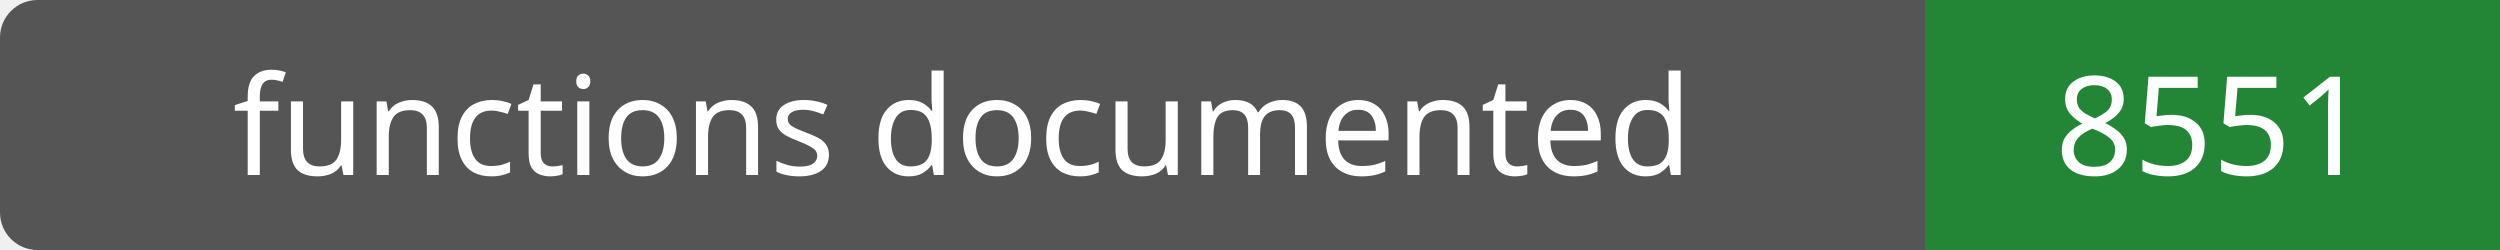
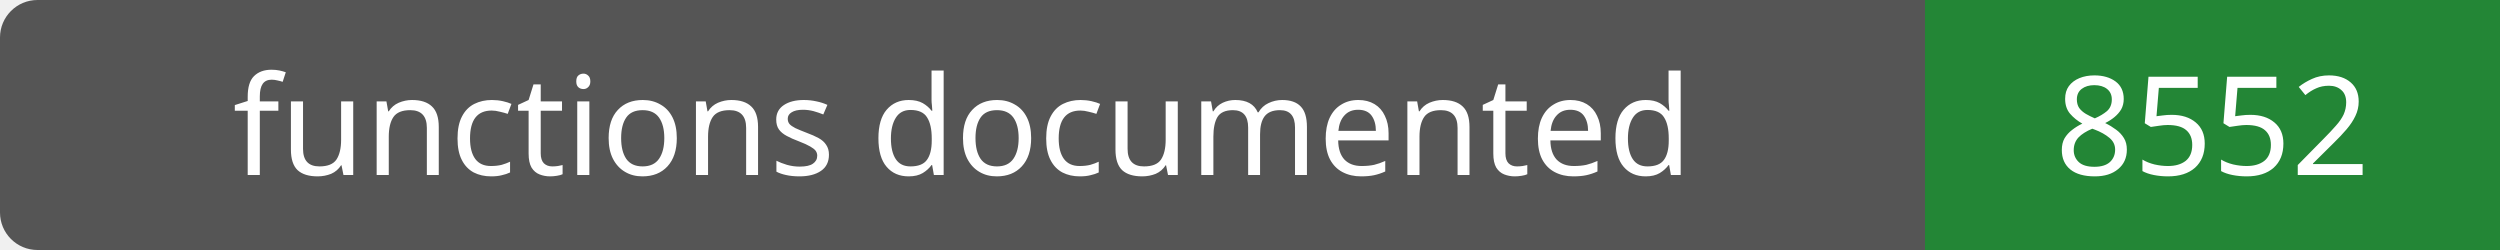
- <svg xmlns="http://www.w3.org/2000/svg" width="200" height="20" role="img" aria-label="functions documented: 8551">
+ <svg xmlns="http://www.w3.org/2000/svg" width="200" height="20" role="img" aria-label="functions documented: 8552">
  <rect width="200" height="20" rx="3" fill="#555" />
  <path fill="#238636" d="M154 0h46v20H154z" />
  <g fill="#fff" text-anchor="middle" font-family="Verdana,sans-serif" font-size="11">
    <text x="77.0" y="14">functions documented</text>
-     <text x="177.0" y="14">8551</text>
+     <text x="177.0" y="14">8552</text>
  </g>
</svg>
